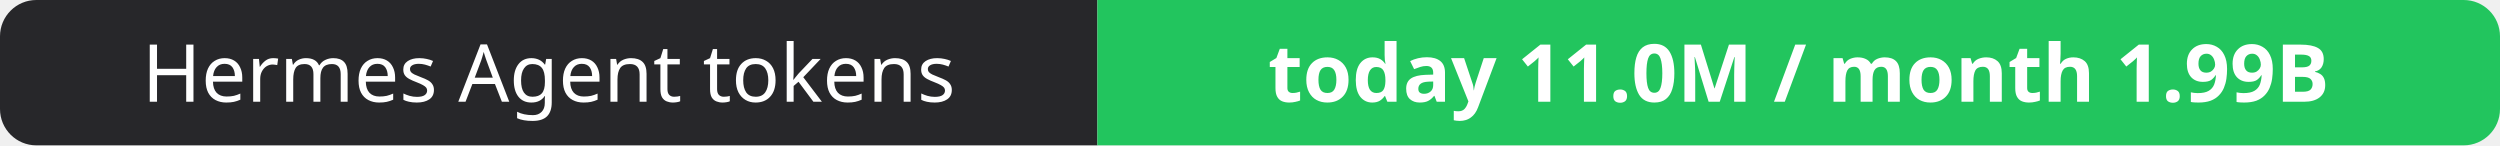
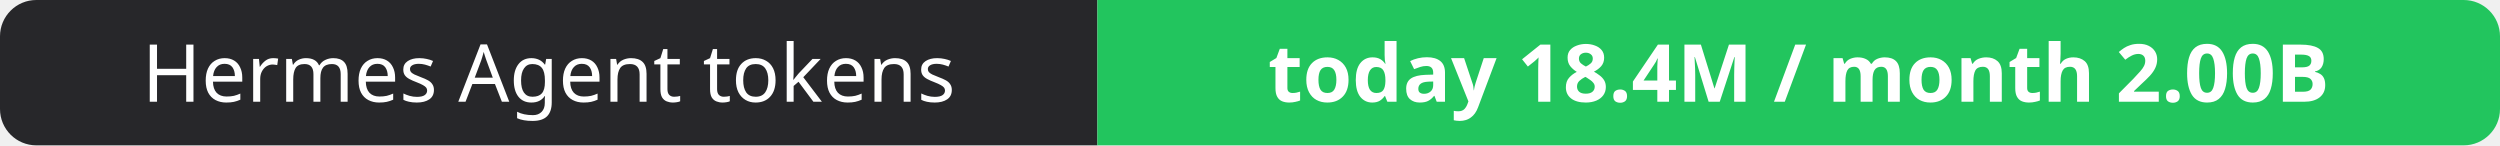
- <svg xmlns="http://www.w3.org/2000/svg" width="344" height="20" role="img" aria-label="Hermes Agent tokens: today 11.0M / month 1.99B">
+ <svg xmlns="http://www.w3.org/2000/svg" width="344" height="20" role="img" aria-label="Hermes Agent tokens: today 18.4M / month 2.00B">
  <clipPath id="r">
    <rect width="344" height="20" rx="5" fill="#fff" />
  </clipPath>
  <g clip-path="url(#r)">
    <rect width="151" height="20" fill="#27272a" />
    <rect x="151" width="193" height="20" fill="#22c55e" />
  </g>
  <g fill="#fff" text-anchor="middle" font-family="Verdana,Geneva,sans-serif" font-size="11">
    <text x="75.5" y="14">Hermes Agent tokens</text>
-     <text x="247.5" y="14" font-weight="700">today 11.0M / month 1.99B</text>
+     <text x="247.5" y="14" font-weight="700">today 18.4M / month 2.00B</text>
  </g>
</svg>
